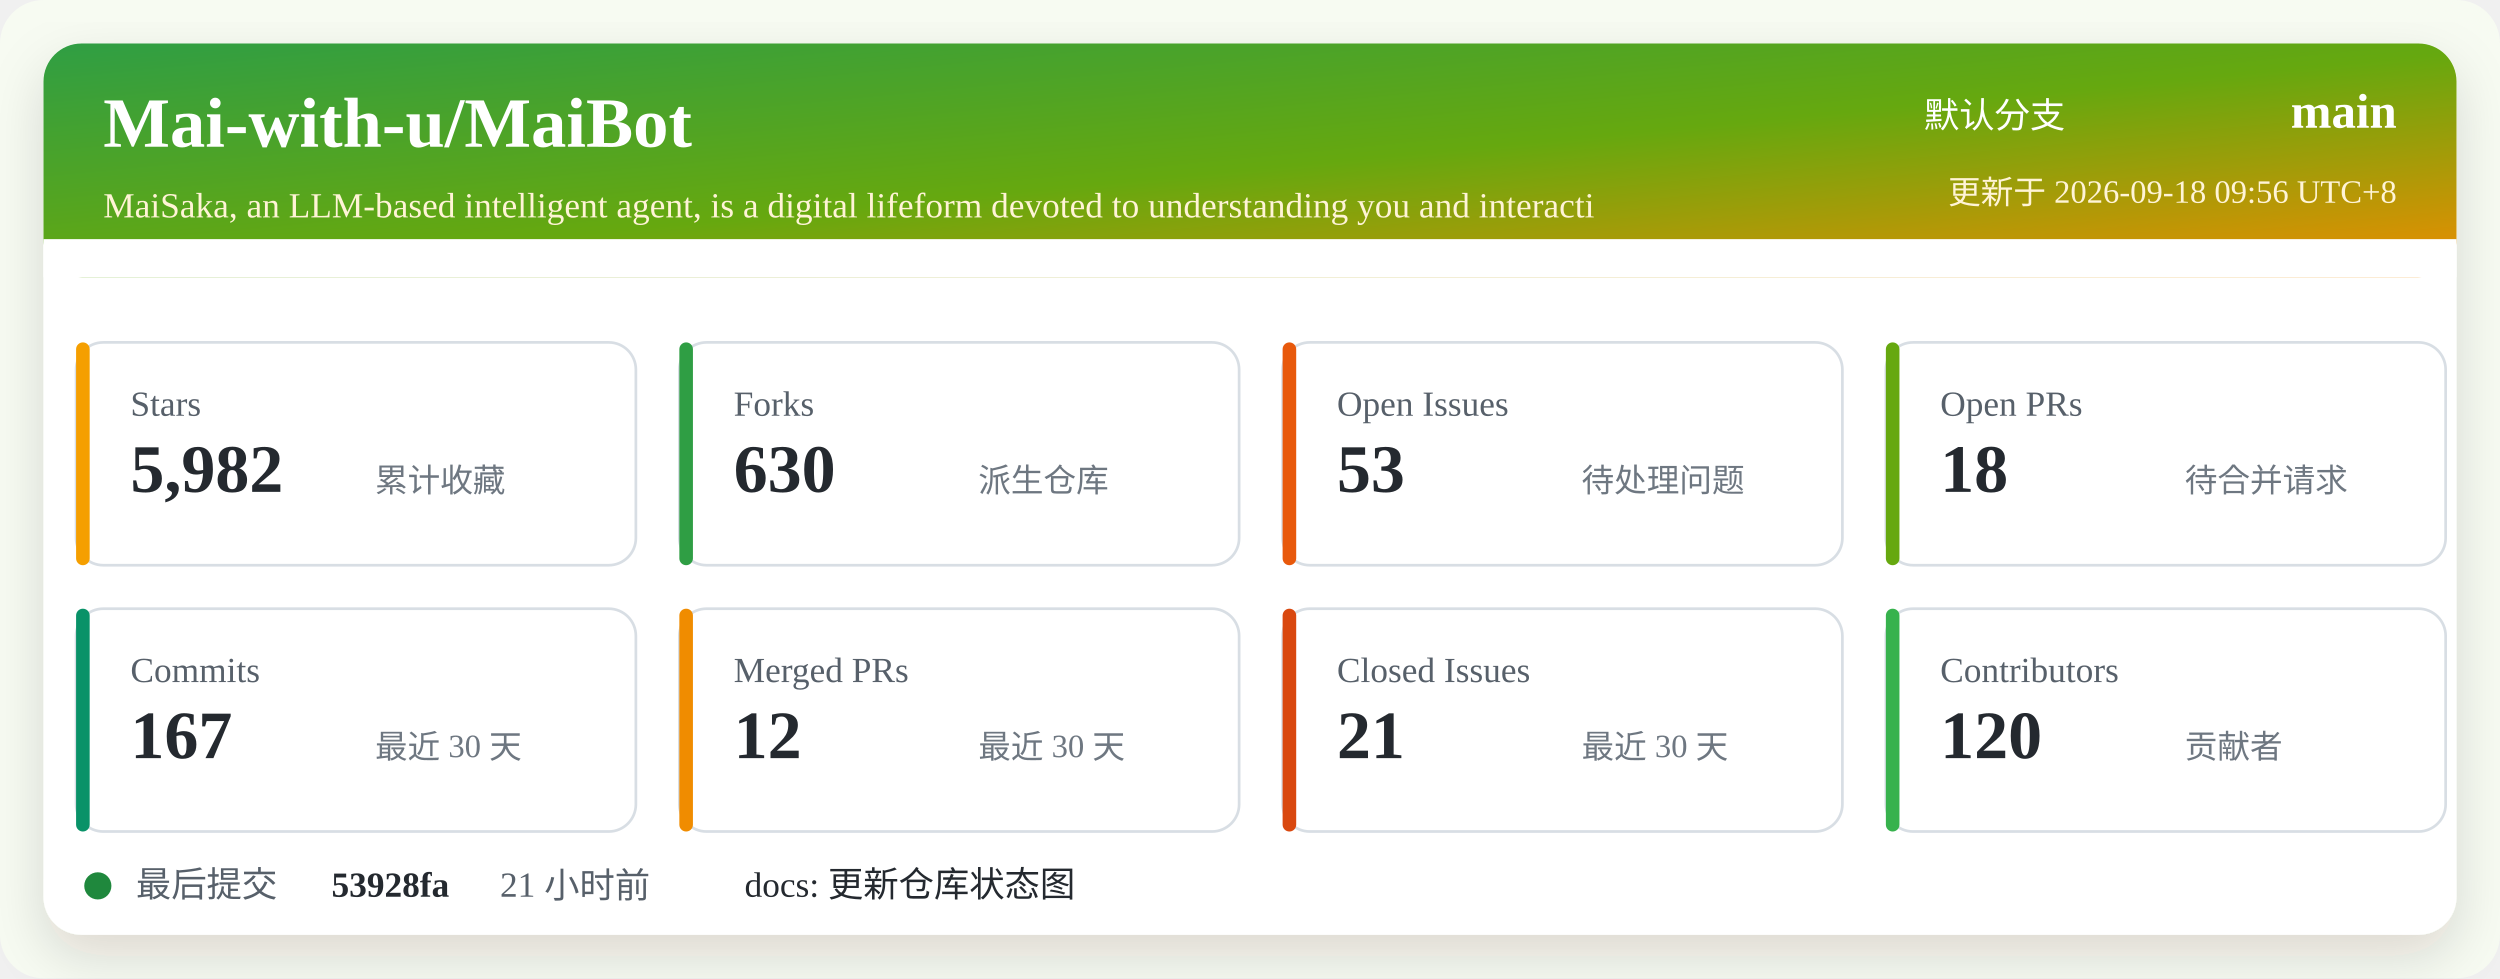
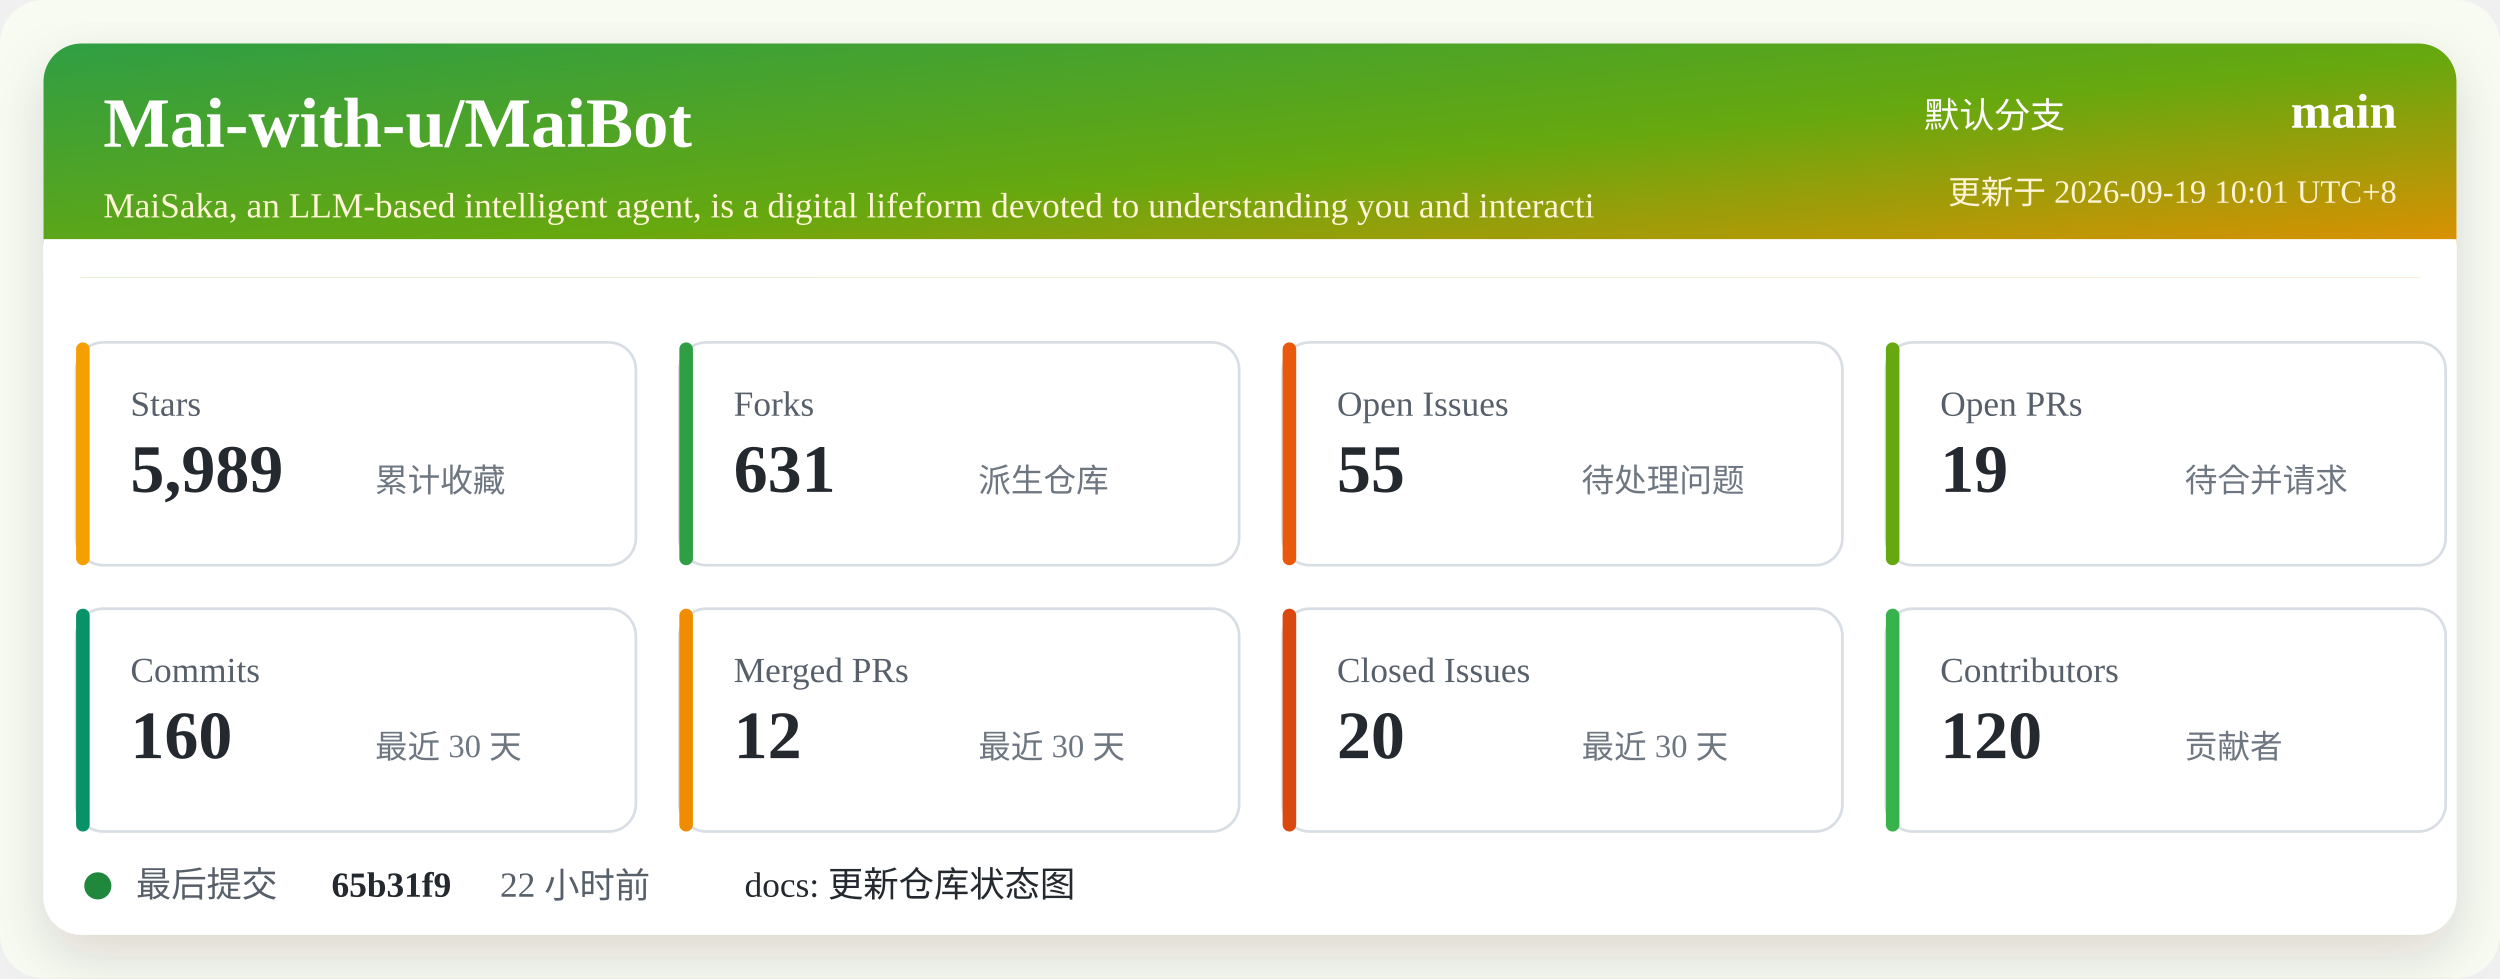
<svg xmlns="http://www.w3.org/2000/svg" width="920" height="360" viewBox="0 0 920 360" role="img" aria-labelledby="title desc">
  <defs>
    <linearGradient id="header" x1="0" x2="1" y1="0" y2="1">
      <stop offset="0%" stop-color="#2f9e44" />
      <stop offset="52%" stop-color="#66a80f" />
      <stop offset="100%" stop-color="#f08c00" />
    </linearGradient>
    <filter id="shadow" x="-5%" y="-5%" width="110%" height="110%">
      <feDropShadow dx="0" dy="8" stdDeviation="10" flood-color="#2b2318" flood-opacity="0.14" />
    </filter>
  </defs>
  <rect width="920" height="360" rx="16" fill="#f7fbf2" />
  <rect x="16" y="16" width="888" height="328" rx="14" fill="#ffffff" filter="url(#shadow)" />
  <rect x="16" y="16" width="888" height="86" rx="14" fill="url(#header)" />
  <path d="M16 88 H904 V102 H16 Z" fill="#ffffff" />
  <text x="38" y="54" fill="#ffffff" font-size="26" font-weight="700">Mai-with-u/MaiBot</text>
  <text x="38" y="80" fill="#fff4d6" font-size="13">MaiSaka, an LLM-based intelligent agent, is a digital lifeform devoted to understanding you and interacti</text>
  <text x="760" y="47" fill="#ffffff" font-size="13" text-anchor="end">默认分支</text>
  <text x="882" y="47" fill="#ffffff" font-size="18" font-weight="700" text-anchor="end">main</text>
-   <text x="882" y="75" fill="#fff4d6" font-size="12" text-anchor="end">更新于 2026-09-18 09:56 UTC+8</text>
+   <text x="882" y="75" fill="#fff4d6" font-size="12" text-anchor="end">更新于 2026-09-19 10:01 UTC+8</text>
  <g transform="translate(28 126)">
    <rect width="206" height="82" rx="10" fill="#ffffff" stroke="#d8dee4" />
    <rect x="0" y="0" width="5" height="82" rx="2.5" fill="#f59f00" />
    <text x="20" y="27" fill="#57606a" font-size="13">Stars</text>
-     <text x="20" y="55" fill="#24292f" font-size="25" font-weight="700">5,982</text>
+     <text x="20" y="55" fill="#24292f" font-size="25" font-weight="700">5,989</text>
    <text x="110" y="55" fill="#6e7781" font-size="12">累计收藏</text>
  </g>
  <g transform="translate(250 126)">
    <rect width="206" height="82" rx="10" fill="#ffffff" stroke="#d8dee4" />
    <rect x="0" y="0" width="5" height="82" rx="2.5" fill="#2f9e44" />
    <text x="20" y="27" fill="#57606a" font-size="13">Forks</text>
-     <text x="20" y="55" fill="#24292f" font-size="25" font-weight="700">630</text>
+     <text x="20" y="55" fill="#24292f" font-size="25" font-weight="700">631</text>
    <text x="110" y="55" fill="#6e7781" font-size="12">派生仓库</text>
  </g>
  <g transform="translate(472 126)">
    <rect width="206" height="82" rx="10" fill="#ffffff" stroke="#d8dee4" />
    <rect x="0" y="0" width="5" height="82" rx="2.5" fill="#e8590c" />
    <text x="20" y="27" fill="#57606a" font-size="13">Open Issues</text>
-     <text x="20" y="55" fill="#24292f" font-size="25" font-weight="700">53</text>
+     <text x="20" y="55" fill="#24292f" font-size="25" font-weight="700">55</text>
    <text x="110" y="55" fill="#6e7781" font-size="12">待处理问题</text>
  </g>
  <g transform="translate(694 126)">
    <rect width="206" height="82" rx="10" fill="#ffffff" stroke="#d8dee4" />
    <rect x="0" y="0" width="5" height="82" rx="2.5" fill="#66a80f" />
    <text x="20" y="27" fill="#57606a" font-size="13">Open PRs</text>
-     <text x="20" y="55" fill="#24292f" font-size="25" font-weight="700">18</text>
+     <text x="20" y="55" fill="#24292f" font-size="25" font-weight="700">19</text>
    <text x="110" y="55" fill="#6e7781" font-size="12">待合并请求</text>
  </g>
  <g transform="translate(28 224)">
    <rect width="206" height="82" rx="10" fill="#ffffff" stroke="#d8dee4" />
    <rect x="0" y="0" width="5" height="82" rx="2.5" fill="#099268" />
    <text x="20" y="27" fill="#57606a" font-size="13">Commits</text>
-     <text x="20" y="55" fill="#24292f" font-size="25" font-weight="700">167</text>
+     <text x="20" y="55" fill="#24292f" font-size="25" font-weight="700">160</text>
    <text x="110" y="55" fill="#6e7781" font-size="12">最近 30 天</text>
  </g>
  <g transform="translate(250 224)">
    <rect width="206" height="82" rx="10" fill="#ffffff" stroke="#d8dee4" />
    <rect x="0" y="0" width="5" height="82" rx="2.5" fill="#f08c00" />
    <text x="20" y="27" fill="#57606a" font-size="13">Merged PRs</text>
    <text x="20" y="55" fill="#24292f" font-size="25" font-weight="700">12</text>
    <text x="110" y="55" fill="#6e7781" font-size="12">最近 30 天</text>
  </g>
  <g transform="translate(472 224)">
    <rect width="206" height="82" rx="10" fill="#ffffff" stroke="#d8dee4" />
    <rect x="0" y="0" width="5" height="82" rx="2.5" fill="#d9480f" />
    <text x="20" y="27" fill="#57606a" font-size="13">Closed Issues</text>
-     <text x="20" y="55" fill="#24292f" font-size="25" font-weight="700">21</text>
+     <text x="20" y="55" fill="#24292f" font-size="25" font-weight="700">20</text>
    <text x="110" y="55" fill="#6e7781" font-size="12">最近 30 天</text>
  </g>
  <g transform="translate(694 224)">
    <rect width="206" height="82" rx="10" fill="#ffffff" stroke="#d8dee4" />
    <rect x="0" y="0" width="5" height="82" rx="2.5" fill="#37b24d" />
    <text x="20" y="27" fill="#57606a" font-size="13">Contributors</text>
    <text x="20" y="55" fill="#24292f" font-size="25" font-weight="700">120</text>
    <text x="110" y="55" fill="#6e7781" font-size="12">贡献者</text>
  </g>
  <g transform="translate(28 318)">
    <circle cx="8" cy="8" r="5" fill="#1f883d" />
    <text x="22" y="12" fill="#57606a" font-size="13">最后提交</text>
-     <text x="94" y="12" fill="#24292f" font-size="13" font-weight="700">53928fa</text>
-     <text x="156" y="12" fill="#57606a" font-size="13">21 小时前</text>
+     <text x="94" y="12" fill="#24292f" font-size="13" font-weight="700">65b31f9</text>
+     <text x="156" y="12" fill="#57606a" font-size="13">22 小时前</text>
    <text x="246" y="12" fill="#24292f" font-size="13">docs: 更新仓库状态图</text>
  </g>
</svg>
